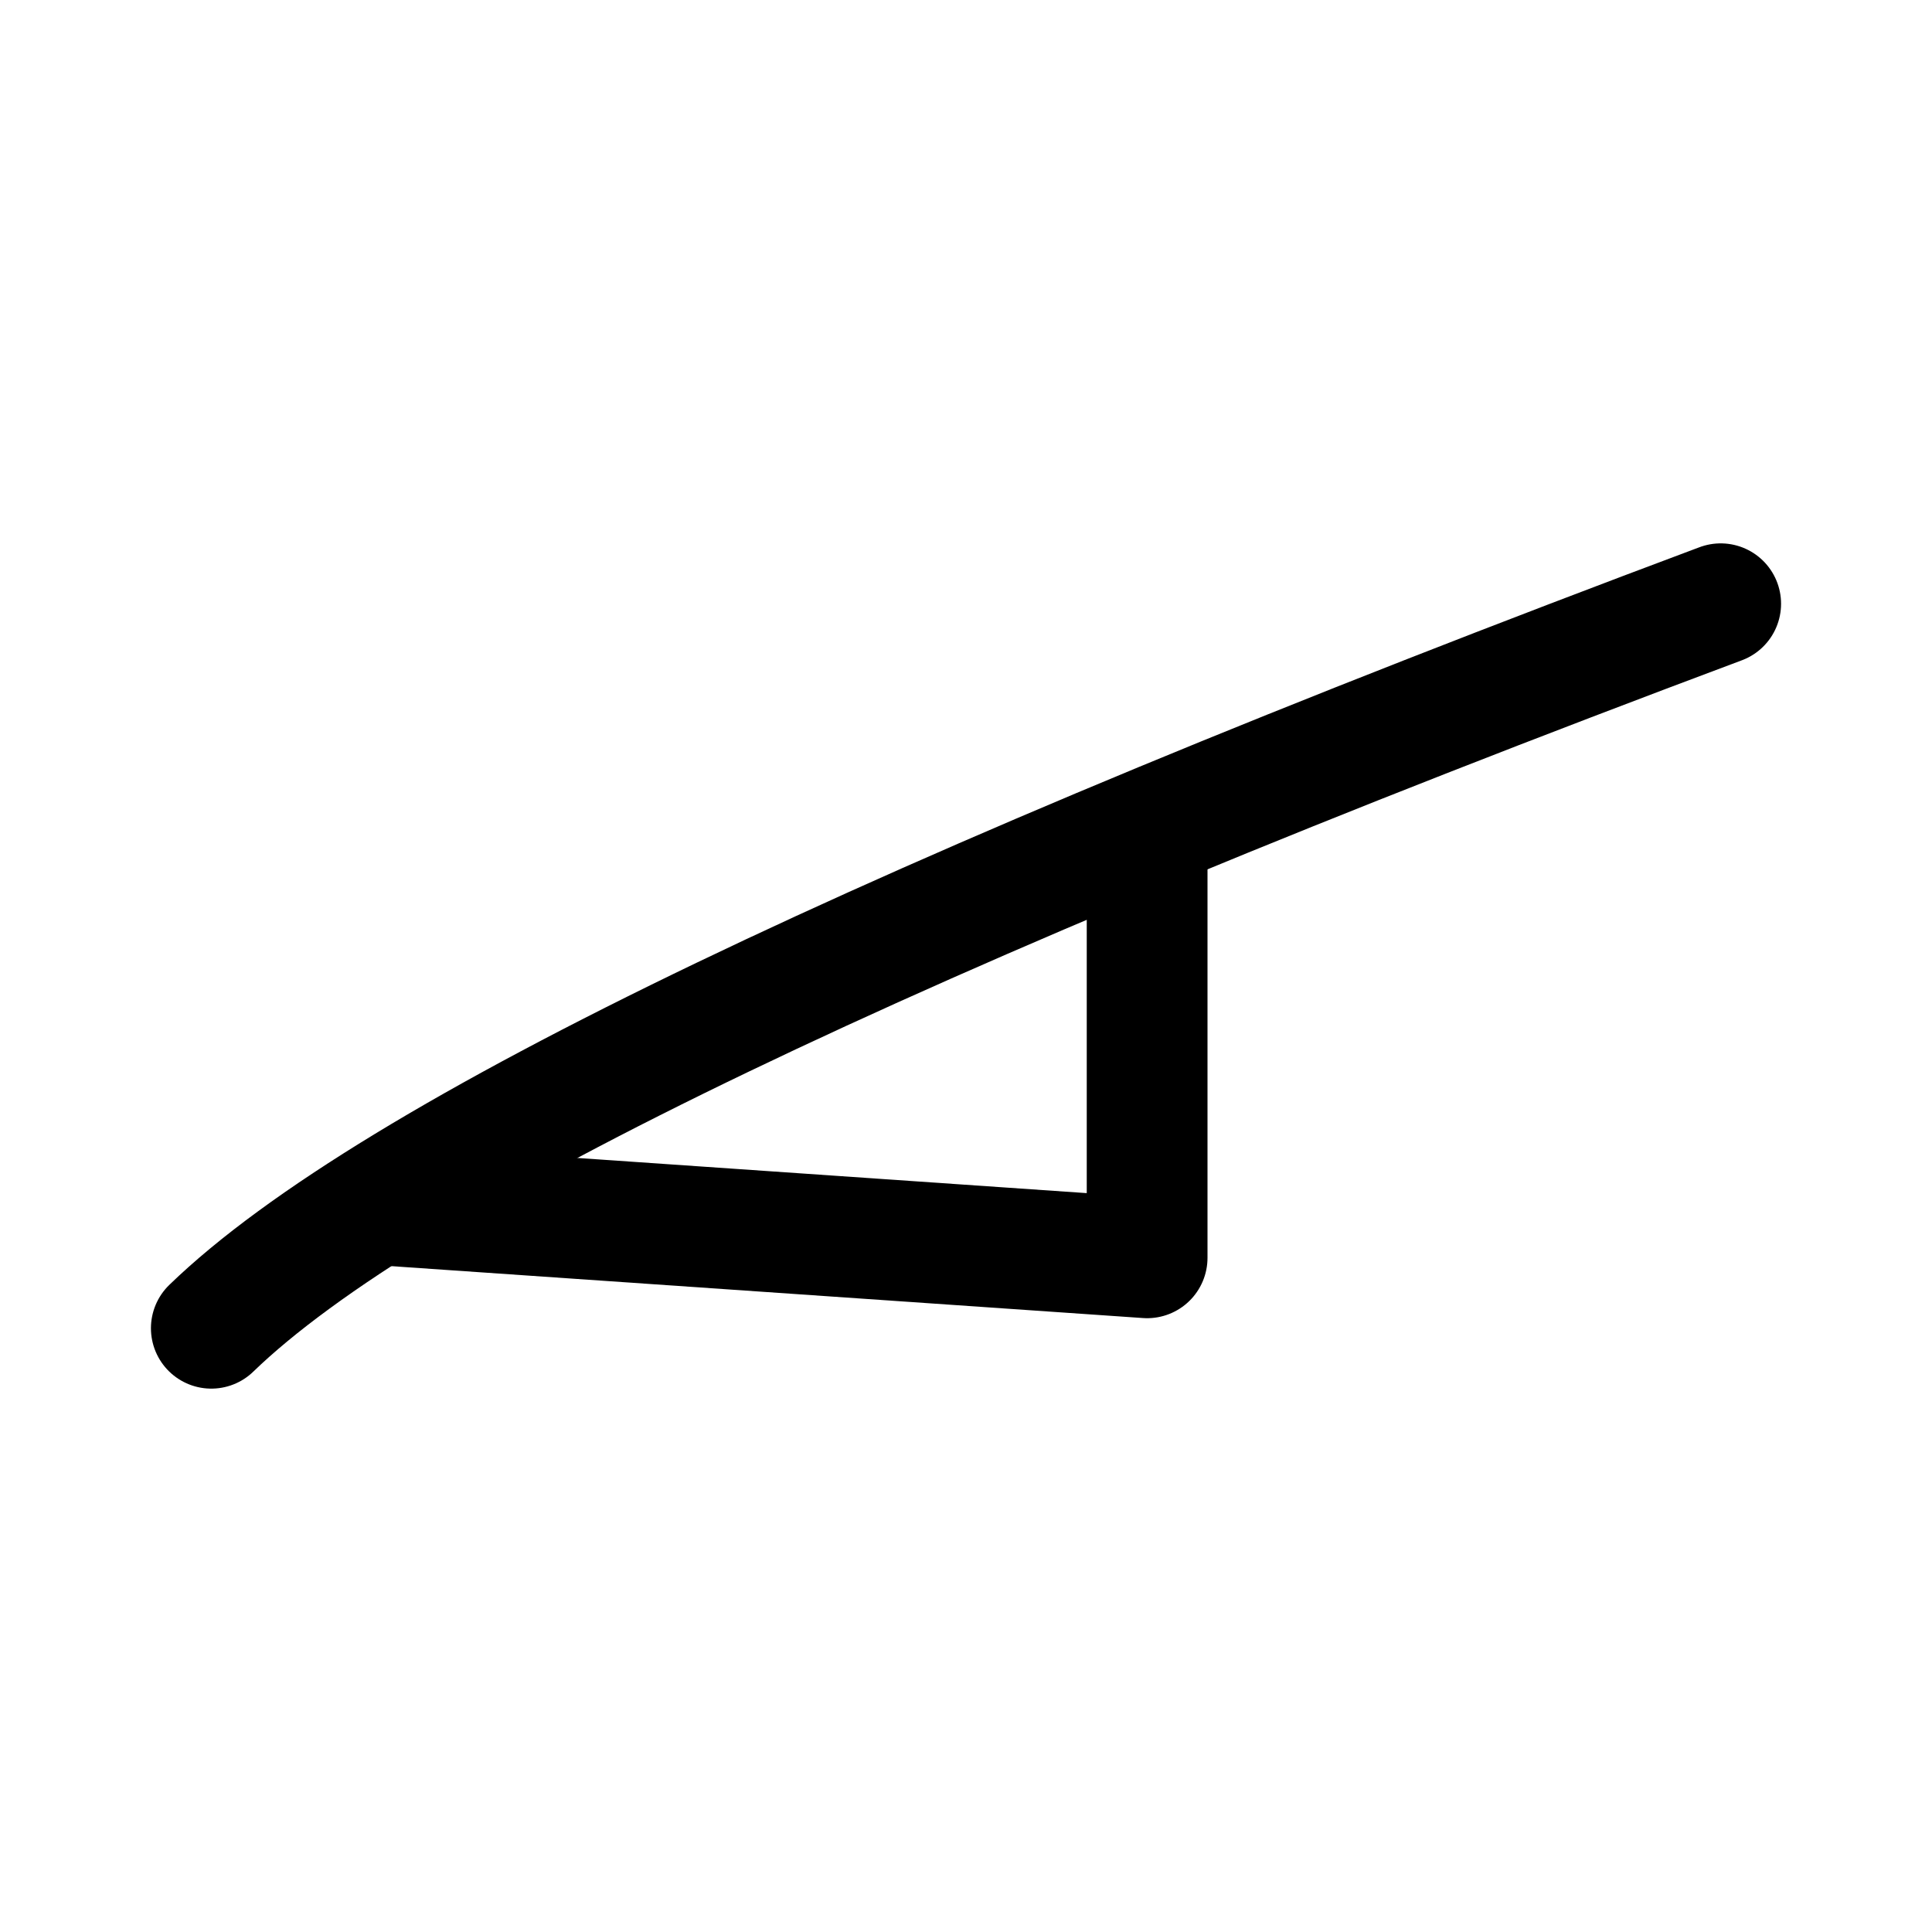
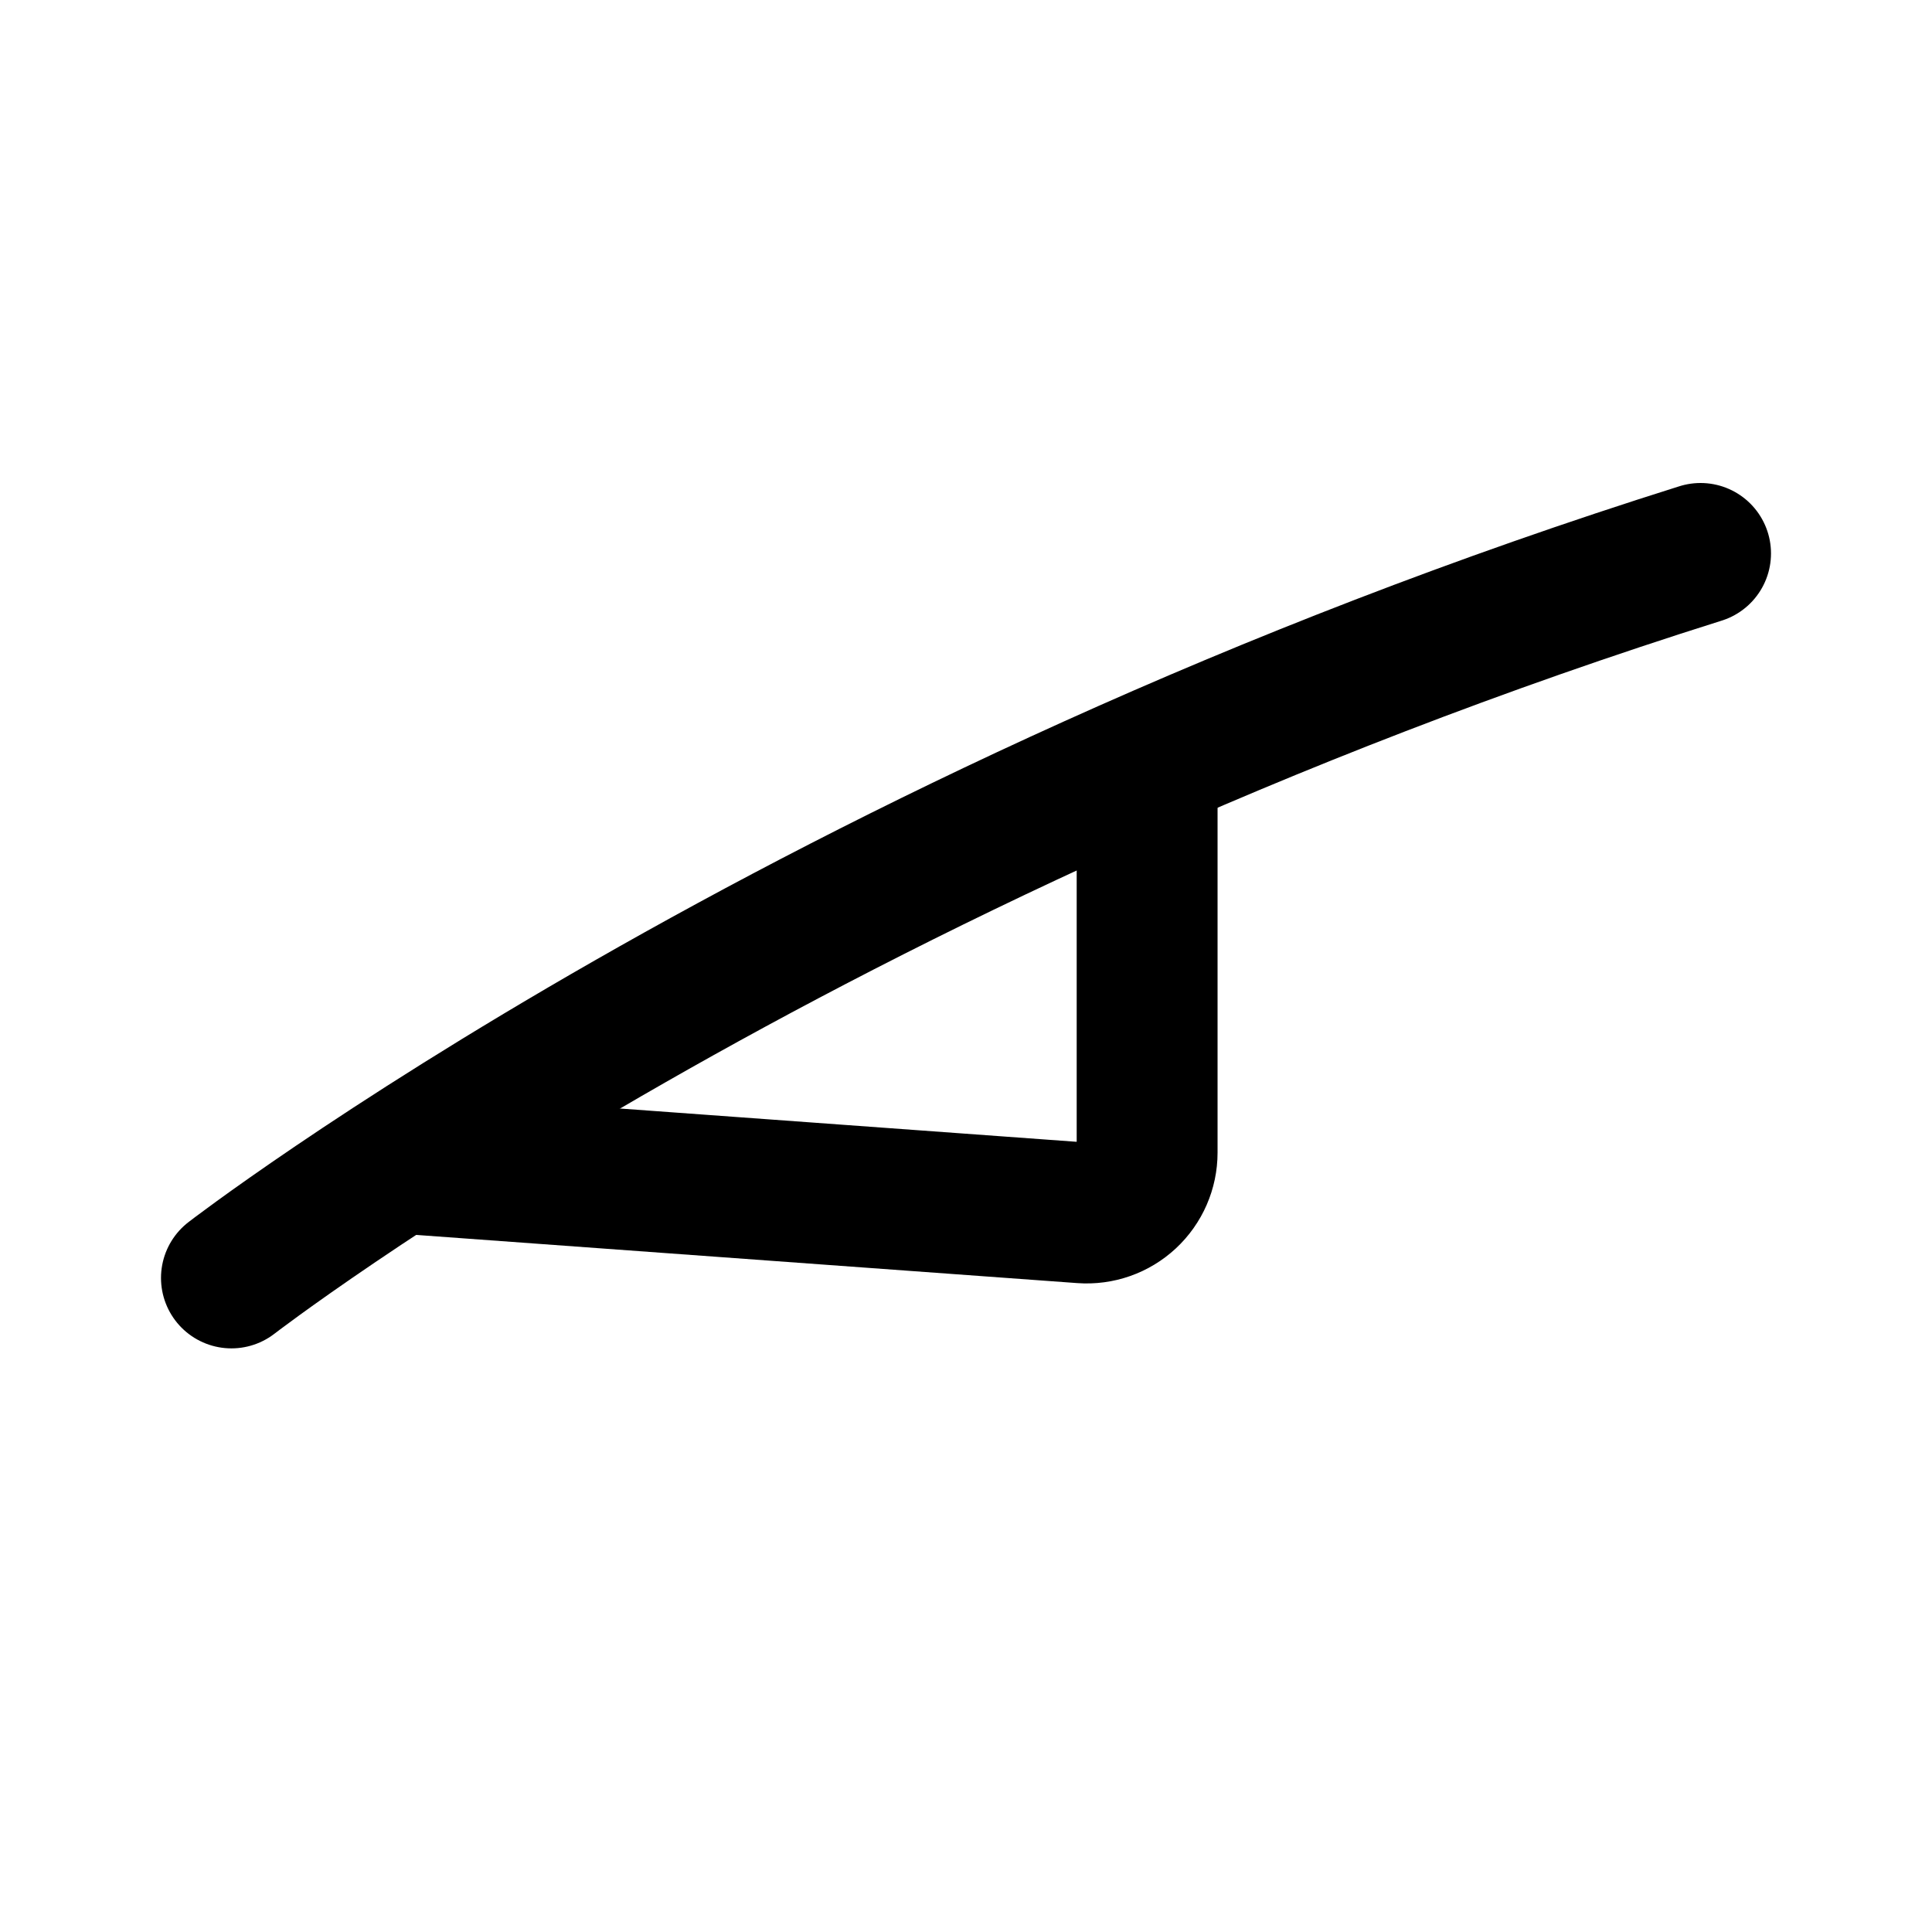
- <svg xmlns="http://www.w3.org/2000/svg" width="192" height="192" viewBox="0 0 192 192">
-   <g fill="none" stroke="#000" stroke-linecap="round" stroke-linejoin="round" stroke-width="12">
-     <path d="M21 132c17.818-17.245 67.818-41.245 150-72" />
-     <path d="M114 83v42l-76-5.248" />
-   </g>
+ <svg xmlns="http://www.w3.org/2000/svg" width="192" height="192" viewBox="0 0 192 192" fill="none">
+   <path d="M23 127s57-44 146-72" stroke="#000" stroke-width="14" stroke-linecap="round" stroke-linejoin="round" />
+   <path d="M114 79v35.547a6 6 0 0 1-6.436 5.984L42 115.752" stroke="#000" stroke-width="14" stroke-linecap="round" stroke-linejoin="round" />
</svg>
